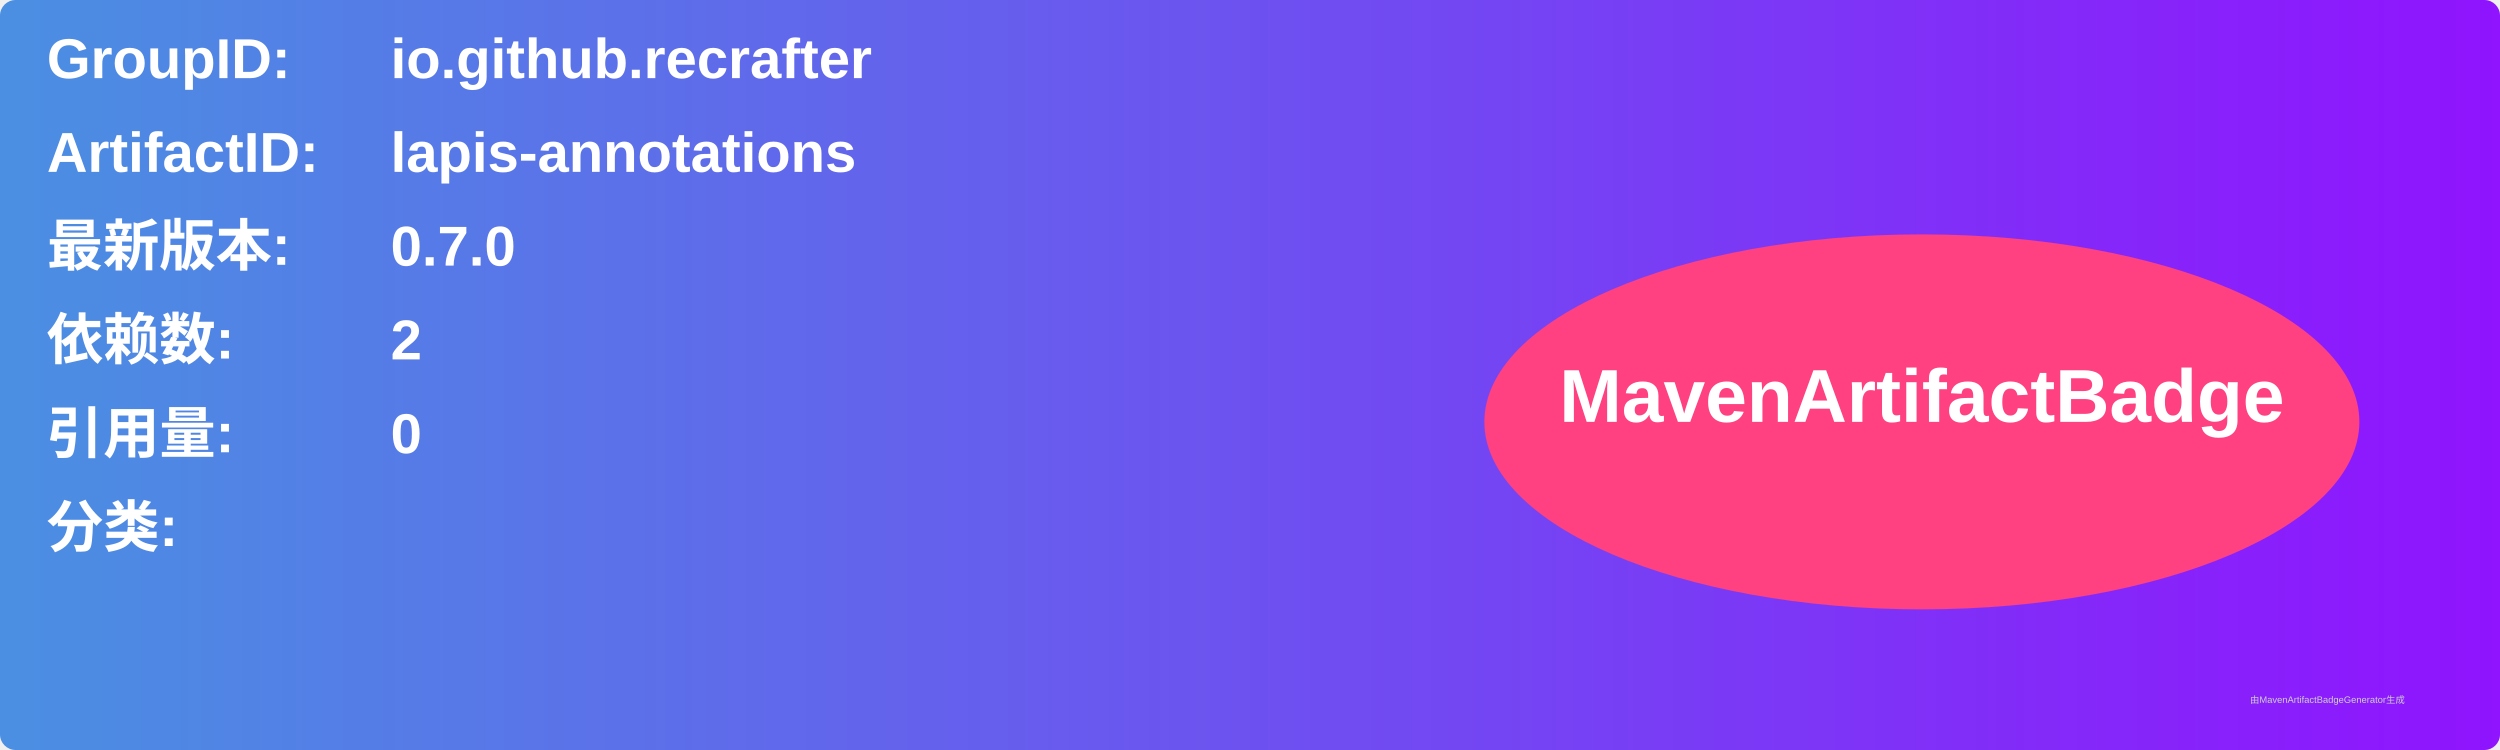
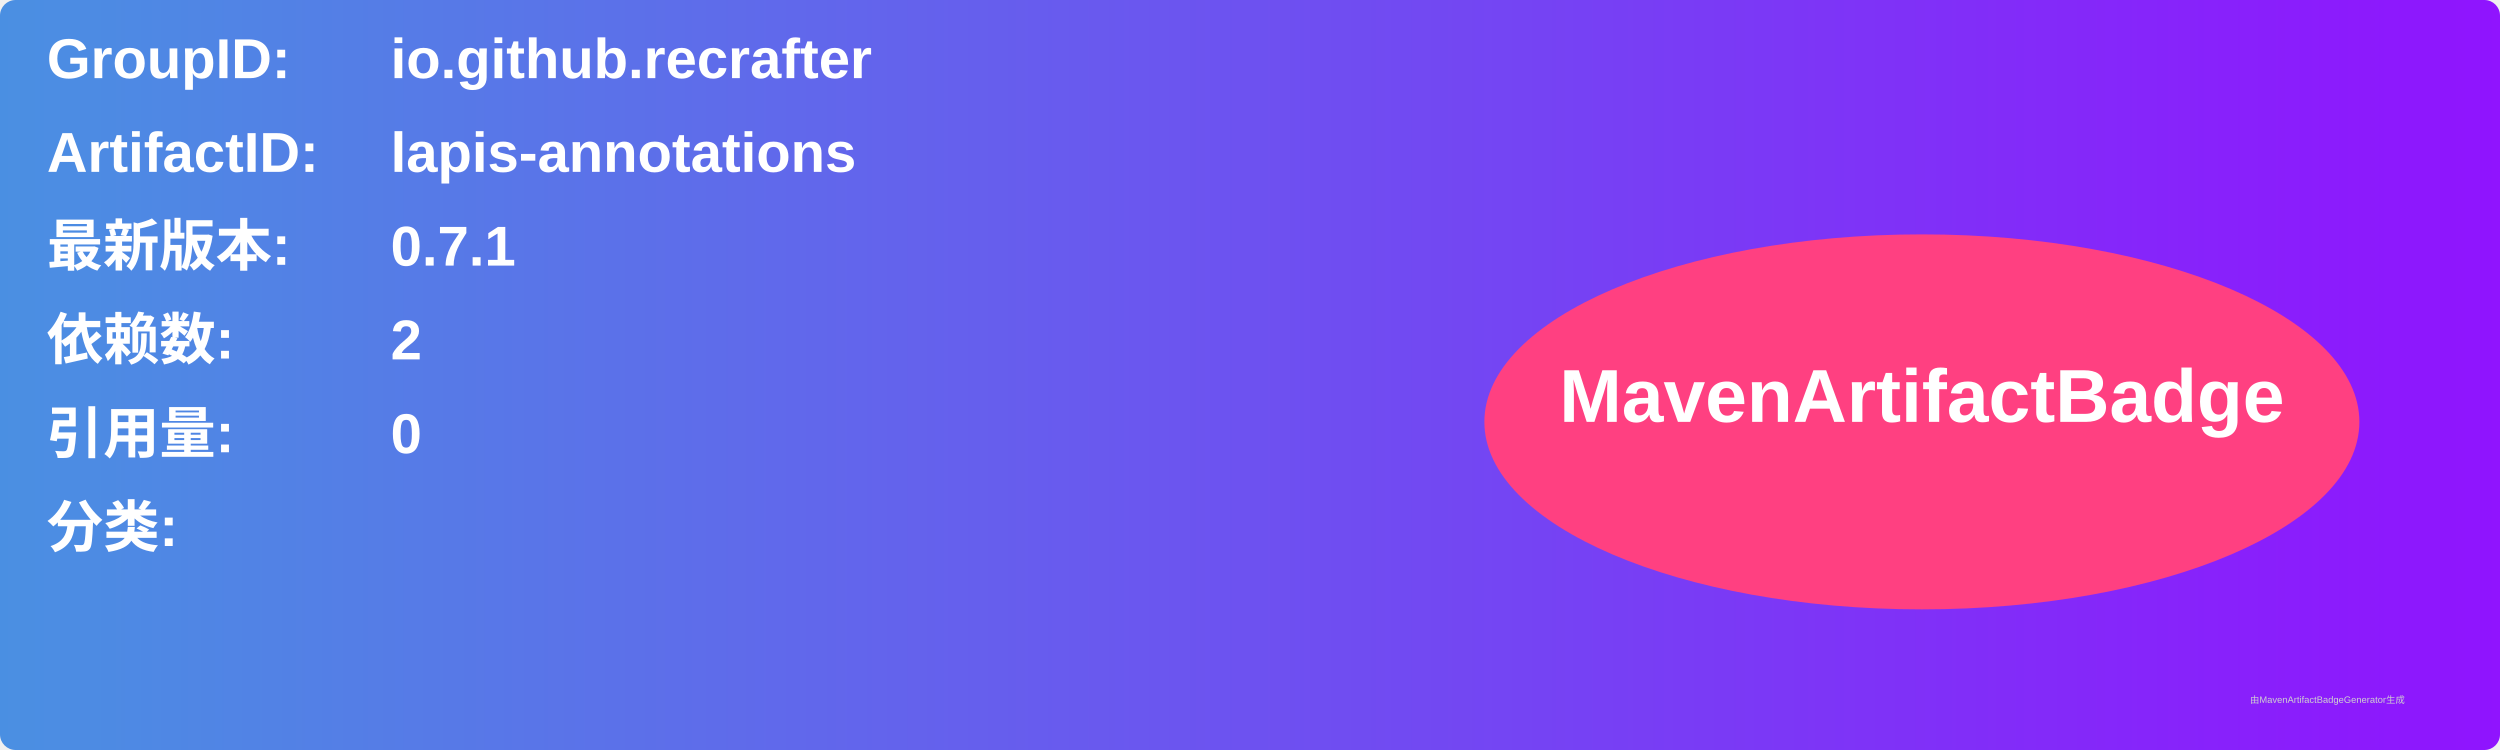
<svg xmlns="http://www.w3.org/2000/svg" width="800" height="240" viewBox="0 0 800 240">
  <linearGradient id="grad" x1="0%" y1="0%" x2="100%" y2="0%">
    <stop offset="0%" stop-color="#4a90e2" />
    <stop offset="100%" stop-color="#9013fe" />
  </linearGradient>
  <rect width="100%" height="100%" rx="5" ry="5" fill="url(#grad)" />
  <g transform="translate(15, 15)">
    <text x="0" y="10" font-family="Arial" font-size="18" fill="white" font-weight="bold" width="260">GroupID:</text>
    <text x="110" y="10" font-family="Arial" font-size="18" fill="white" font-weight="bold" width="460">io.github.recrafter</text>
    <text x="0" y="40" font-family="Arial" font-size="18" fill="white" font-weight="bold" width="260">ArtifactID:</text>
    <text x="110" y="40" font-family="Arial" font-size="18" fill="white" font-weight="bold" width="460">lapis-annotations</text>
    <text x="0" y="70" font-family="Arial" font-size="18" fill="white" font-weight="bold">最新版本:</text>
    <text x="110" y="70" font-family="Arial" font-size="18" fill="white" font-weight="bold">
-       <tspan font-weight="bold">0.7.0</tspan>
+       <tspan font-weight="bold">0.7.1</tspan>
    </text>
    <text x="0" y="100" font-family="Arial" font-size="18" fill="white" font-weight="bold">依赖数: </text>
    <text x="110" y="100" font-family="Arial" font-size="18" fill="white">
      <tspan font-weight="bold">2</tspan>
    </text>
    <text x="0" y="130" font-family="Arial" font-size="18" fill="white" font-weight="bold">引用量: </text>
    <text x="110" y="130" font-family="Arial" font-size="18" fill="white">
      <tspan font-weight="bold">0</tspan>
    </text>
    <text x="0" y="160" font-family="Arial" font-size="18" fill="white" font-weight="bold">分类:</text>
    <text x="10" y="190" font-family="Arial" font-size="10" fill="white">
      <tspan font-weight="bold" />
    </text>
    <ellipse cx="600" cy="120" rx="140" ry="60" fill="#ff4081" />
    <text x="600" y="120" text-anchor="middle" font-family="Arial" font-size="24" fill="white" font-weight="bold">MavenArtifactBadge</text>
  </g>
  <text x="720" y="225" font-family="Arial" font-size="3" fill="#d0d0d0">由MavenArtifactBadgeGenerator生成</text>
</svg>
